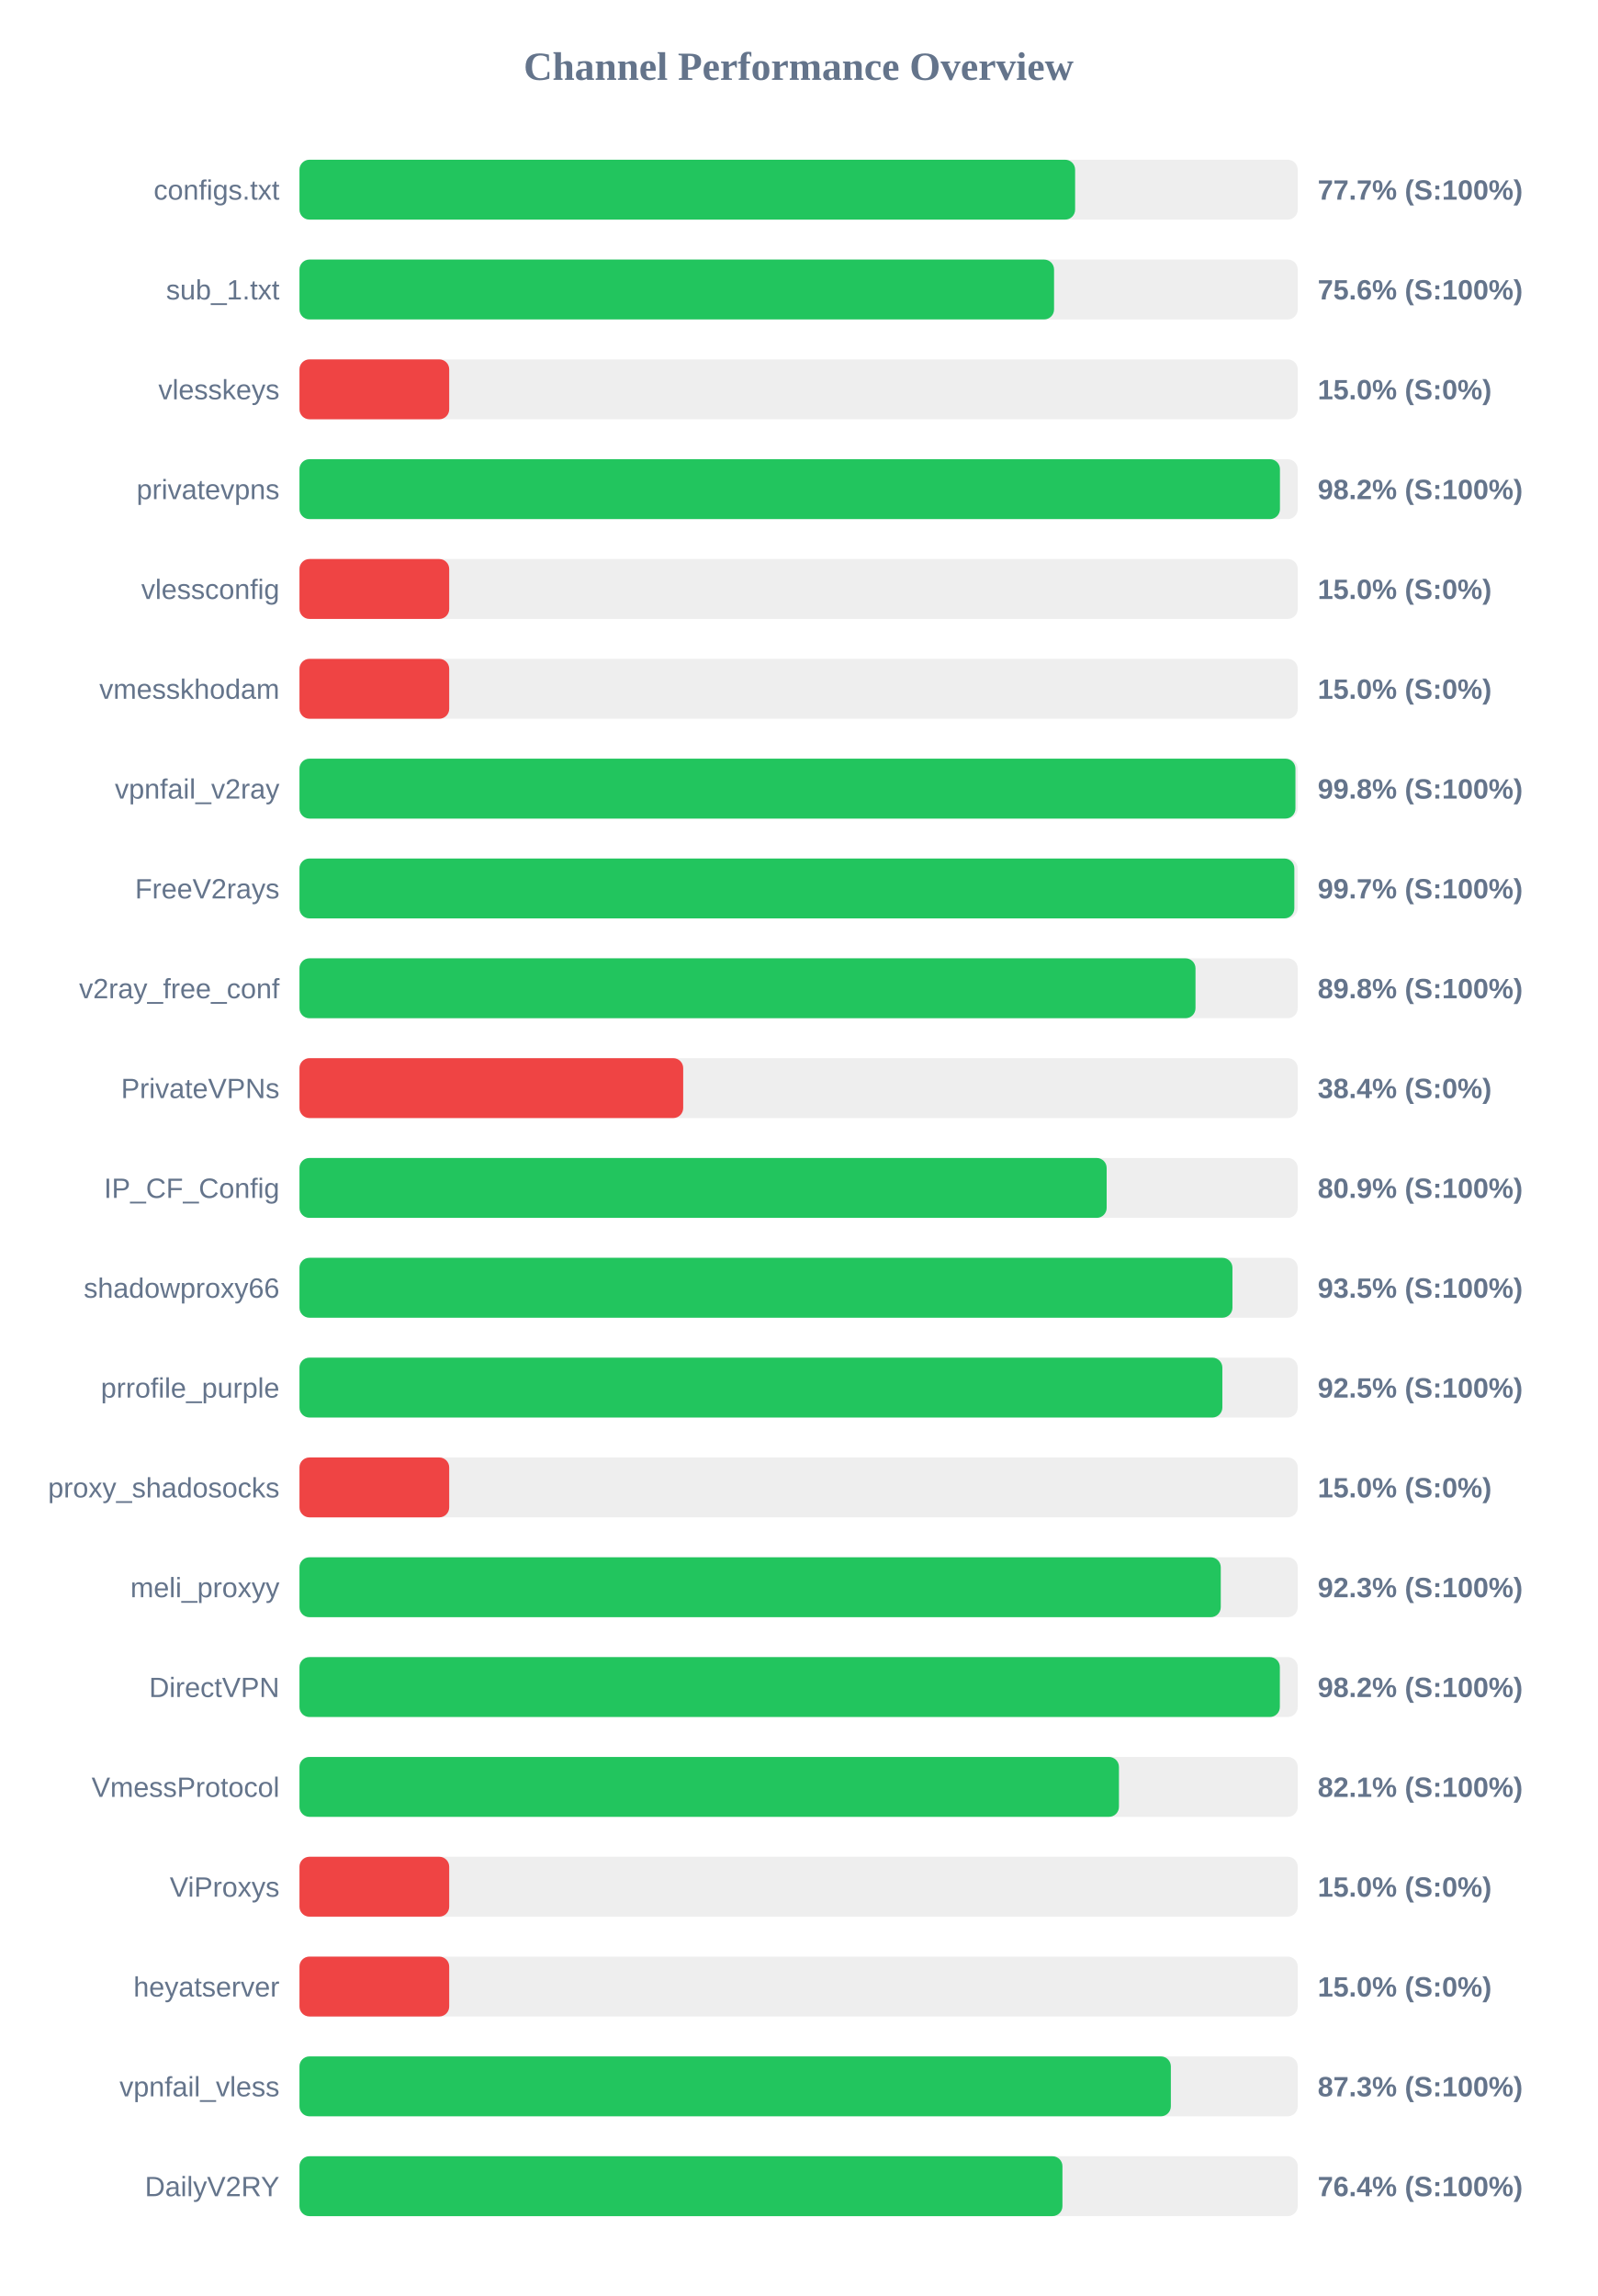
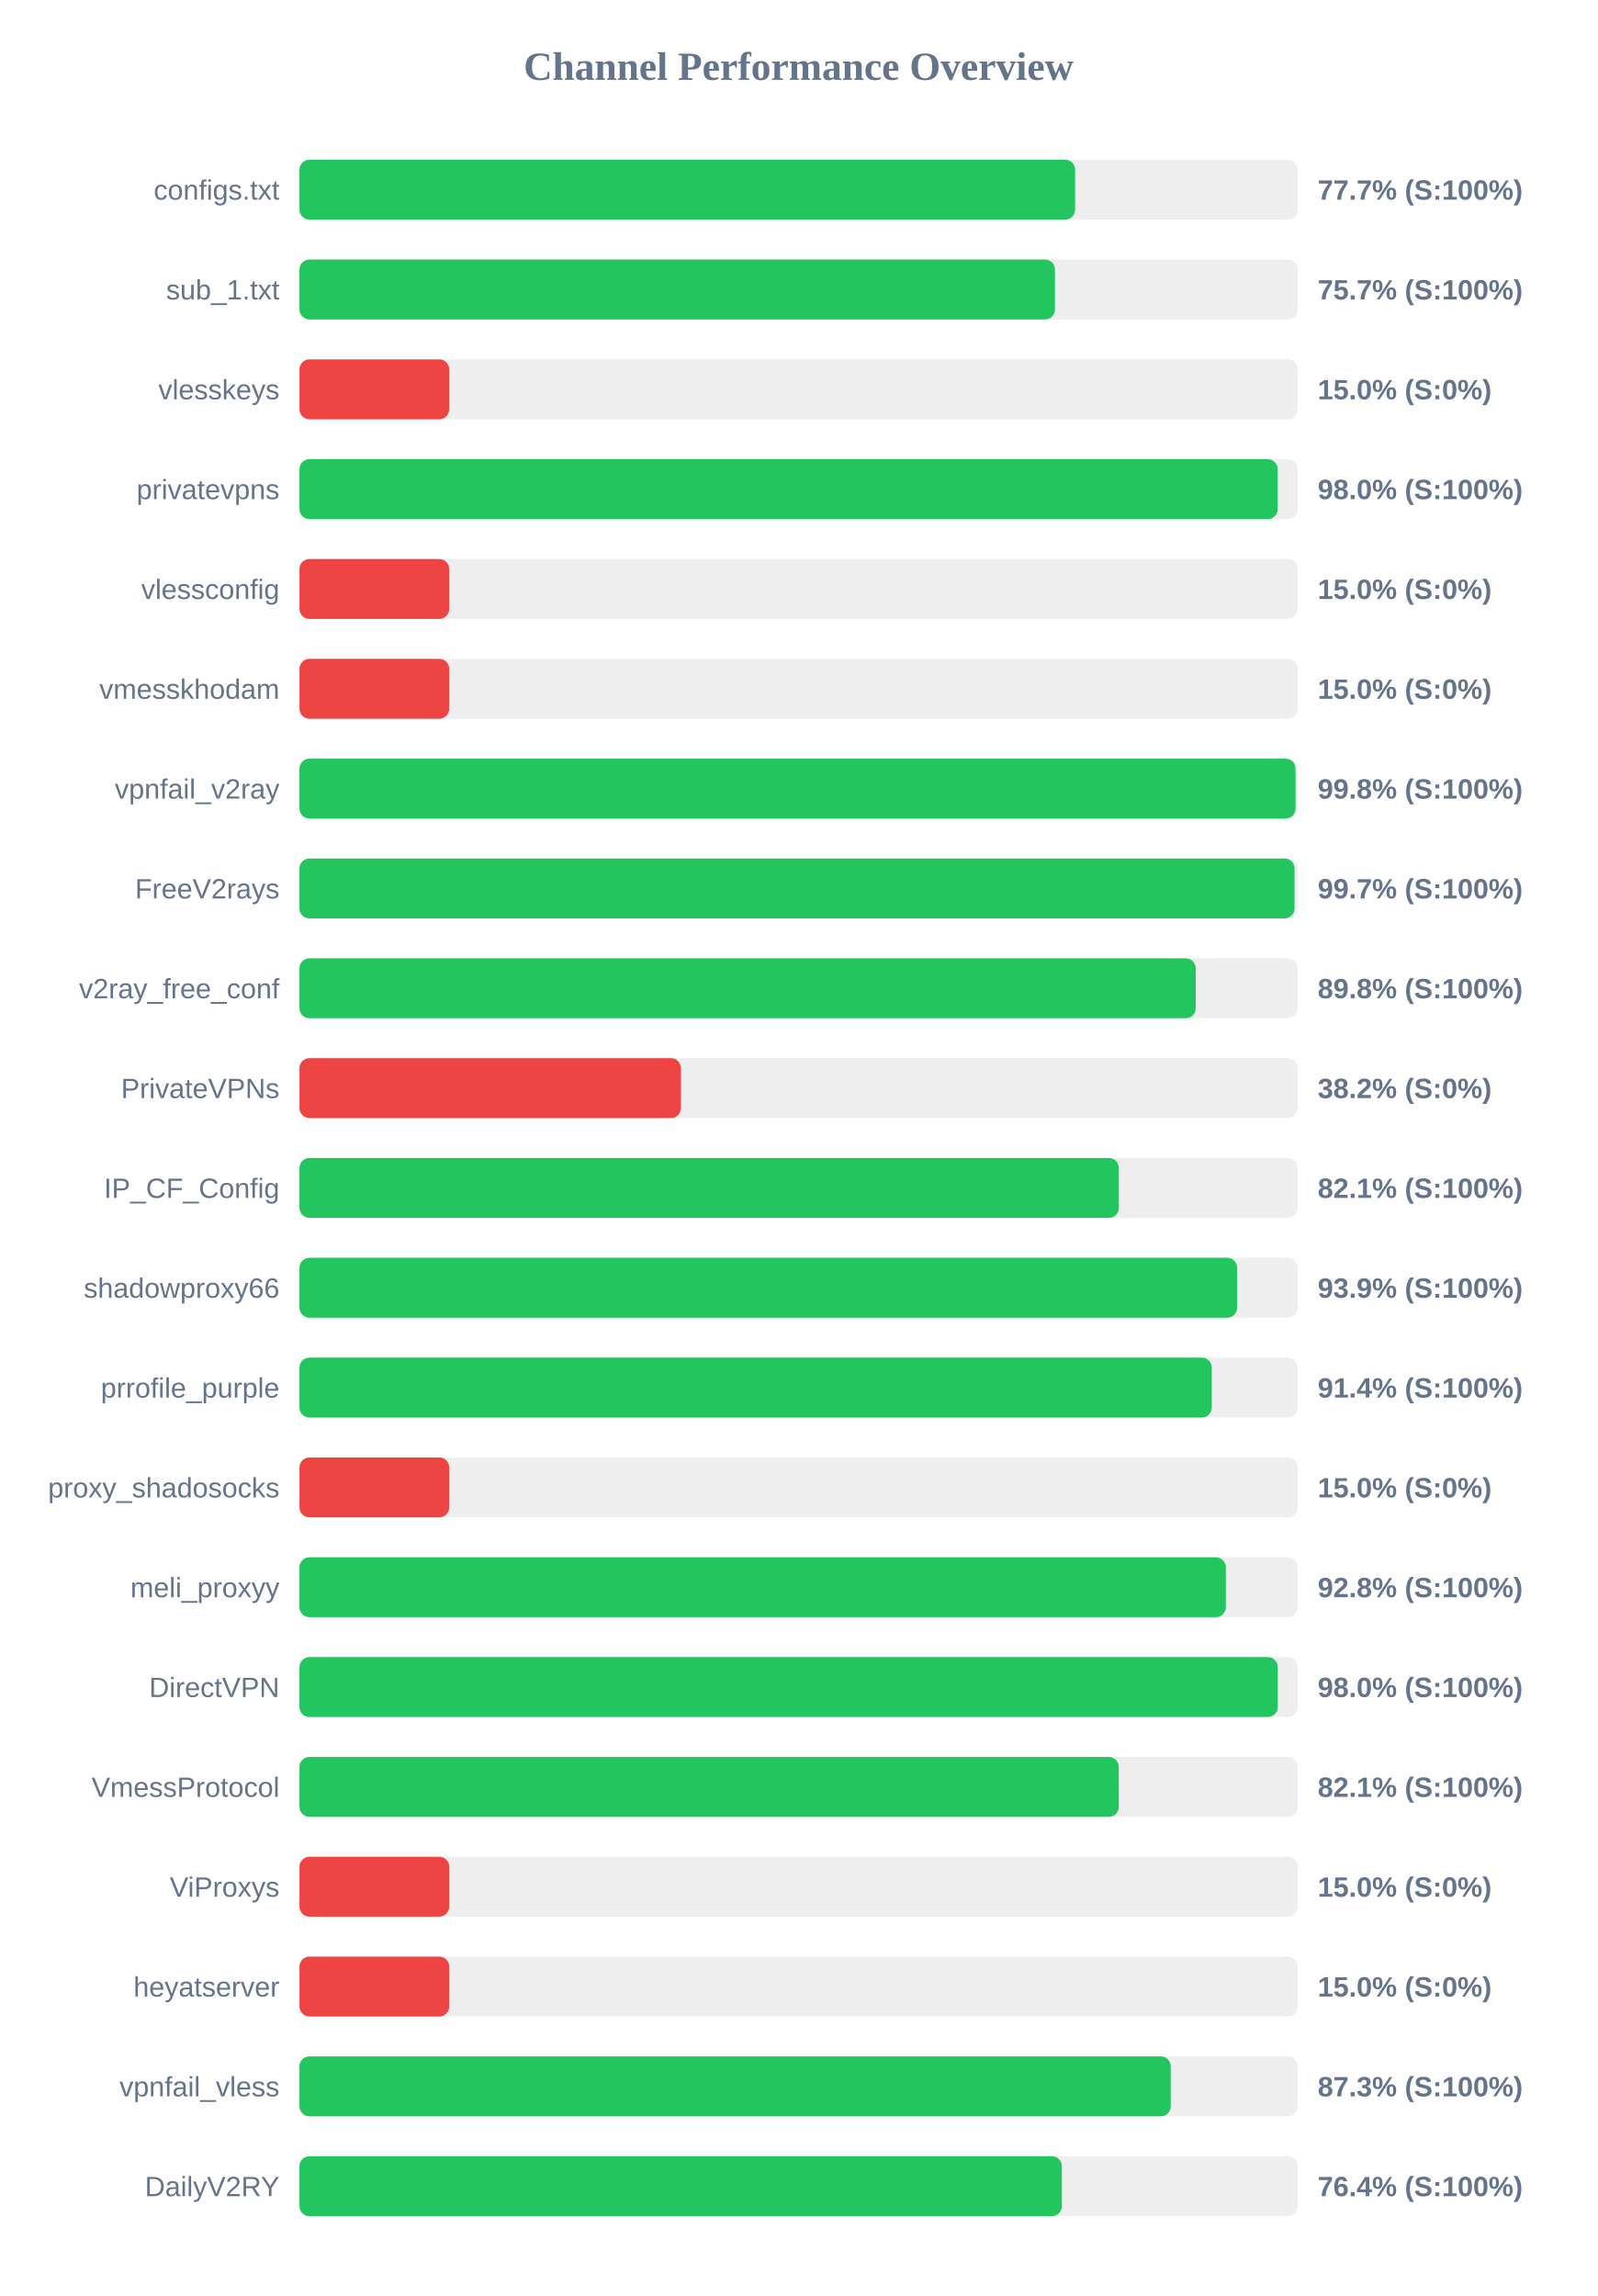
<svg xmlns="http://www.w3.org/2000/svg" width="800" height="1150" version="1.1">
  <style>
        .row { font: 14px Arial; fill: #64748b; }
        .score { font: bold 14px Arial; fill: #64748b; }
    </style>
  <text x="400" y="40" text-anchor="middle" font-size="20px" font-weight="bold" fill="#64748b">Channel Performance Overview</text>
  <rect x="150" y="80" width="500" height="30" fill="#eee" rx="5" />
  <rect x="150" y="80" width="388.5" height="30" fill="#22c55e" rx="5" />
  <text x="140" y="100" text-anchor="end" class="row">configs.txt</text>
  <text x="660" y="100" text-anchor="start" class="score">77.7% (S:100%)</text>
  <rect x="150" y="130" width="500" height="30" fill="#eee" rx="5" />
-   <rect x="150" y="130" width="377.95" height="30" fill="#22c55e" rx="5" />
+   <rect x="150" y="130" width="378.4" height="30" fill="#22c55e" rx="5" />
  <text x="140" y="150" text-anchor="end" class="row">sub_1.txt</text>
-   <text x="660" y="150" text-anchor="start" class="score">75.6% (S:100%)</text>
+   <text x="660" y="150" text-anchor="start" class="score">75.7% (S:100%)</text>
  <rect x="150" y="180" width="500" height="30" fill="#eee" rx="5" />
  <rect x="150" y="180" width="75.0" height="30" fill="#ef4444" rx="5" />
  <text x="140" y="200" text-anchor="end" class="row">vlesskeys</text>
  <text x="660" y="200" text-anchor="start" class="score">15.0% (S:0%)</text>
  <rect x="150" y="230" width="500" height="30" fill="#eee" rx="5" />
-   <rect x="150" y="230" width="491.1" height="30" fill="#22c55e" rx="5" />
+   <rect x="150" y="230" width="489.95" height="30" fill="#22c55e" rx="5" />
  <text x="140" y="250" text-anchor="end" class="row">privatevpns</text>
-   <text x="660" y="250" text-anchor="start" class="score">98.2% (S:100%)</text>
+   <text x="660" y="250" text-anchor="start" class="score">98.0% (S:100%)</text>
  <rect x="150" y="280" width="500" height="30" fill="#eee" rx="5" />
  <rect x="150" y="280" width="75.0" height="30" fill="#ef4444" rx="5" />
  <text x="140" y="300" text-anchor="end" class="row">vlessconfig</text>
  <text x="660" y="300" text-anchor="start" class="score">15.0% (S:0%)</text>
  <rect x="150" y="330" width="500" height="30" fill="#eee" rx="5" />
  <rect x="150" y="330" width="75.0" height="30" fill="#ef4444" rx="5" />
  <text x="140" y="350" text-anchor="end" class="row">vmesskhodam</text>
  <text x="660" y="350" text-anchor="start" class="score">15.0% (S:0%)</text>
  <rect x="150" y="380" width="500" height="30" fill="#eee" rx="5" />
-   <rect x="150" y="380" width="498.85" height="30" fill="#22c55e" rx="5" />
+   <rect x="150" y="380" width="498.9" height="30" fill="#22c55e" rx="5" />
  <text x="140" y="400" text-anchor="end" class="row">vpnfail_v2ray</text>
  <text x="660" y="400" text-anchor="start" class="score">99.8% (S:100%)</text>
  <rect x="150" y="430" width="500" height="30" fill="#eee" rx="5" />
-   <rect x="150" y="430" width="498.3" height="30" fill="#22c55e" rx="5" />
+   <rect x="150" y="430" width="498.4" height="30" fill="#22c55e" rx="5" />
  <text x="140" y="450" text-anchor="end" class="row">FreeV2rays</text>
  <text x="660" y="450" text-anchor="start" class="score">99.7% (S:100%)</text>
  <rect x="150" y="480" width="500" height="30" fill="#eee" rx="5" />
-   <rect x="150" y="480" width="448.8" height="30" fill="#22c55e" rx="5" />
+   <rect x="150" y="480" width="448.9" height="30" fill="#22c55e" rx="5" />
  <text x="140" y="500" text-anchor="end" class="row">v2ray_free_conf</text>
  <text x="660" y="500" text-anchor="start" class="score">89.8% (S:100%)</text>
  <rect x="150" y="530" width="500" height="30" fill="#eee" rx="5" />
-   <rect x="150" y="530" width="192.2" height="30" fill="#ef4444" rx="5" />
+   <rect x="150" y="530" width="191.05" height="30" fill="#ef4444" rx="5" />
  <text x="140" y="550" text-anchor="end" class="row">PrivateVPNs</text>
-   <text x="660" y="550" text-anchor="start" class="score">38.4% (S:0%)</text>
+   <text x="660" y="550" text-anchor="start" class="score">38.2% (S:0%)</text>
  <rect x="150" y="580" width="500" height="30" fill="#eee" rx="5" />
-   <rect x="150" y="580" width="404.3" height="30" fill="#22c55e" rx="5" />
+   <rect x="150" y="580" width="410.4" height="30" fill="#22c55e" rx="5" />
  <text x="140" y="600" text-anchor="end" class="row">IP_CF_Config</text>
-   <text x="660" y="600" text-anchor="start" class="score">80.9% (S:100%)</text>
+   <text x="660" y="600" text-anchor="start" class="score">82.1% (S:100%)</text>
  <rect x="150" y="630" width="500" height="30" fill="#eee" rx="5" />
-   <rect x="150" y="630" width="467.3" height="30" fill="#22c55e" rx="5" />
+   <rect x="150" y="630" width="469.65" height="30" fill="#22c55e" rx="5" />
  <text x="140" y="650" text-anchor="end" class="row">shadowproxy66</text>
-   <text x="660" y="650" text-anchor="start" class="score">93.5% (S:100%)</text>
+   <text x="660" y="650" text-anchor="start" class="score">93.9% (S:100%)</text>
  <rect x="150" y="680" width="500" height="30" fill="#eee" rx="5" />
-   <rect x="150" y="680" width="462.25" height="30" fill="#22c55e" rx="5" />
+   <rect x="150" y="680" width="456.95" height="30" fill="#22c55e" rx="5" />
  <text x="140" y="700" text-anchor="end" class="row">prrofile_purple</text>
-   <text x="660" y="700" text-anchor="start" class="score">92.5% (S:100%)</text>
+   <text x="660" y="700" text-anchor="start" class="score">91.4% (S:100%)</text>
  <rect x="150" y="730" width="500" height="30" fill="#eee" rx="5" />
  <rect x="150" y="730" width="75.0" height="30" fill="#ef4444" rx="5" />
  <text x="140" y="750" text-anchor="end" class="row">proxy_shadosocks</text>
  <text x="660" y="750" text-anchor="start" class="score">15.0% (S:0%)</text>
  <rect x="150" y="780" width="500" height="30" fill="#eee" rx="5" />
-   <rect x="150" y="780" width="461.45" height="30" fill="#22c55e" rx="5" />
+   <rect x="150" y="780" width="464.0" height="30" fill="#22c55e" rx="5" />
  <text x="140" y="800" text-anchor="end" class="row">meli_proxyy</text>
-   <text x="660" y="800" text-anchor="start" class="score">92.3% (S:100%)</text>
+   <text x="660" y="800" text-anchor="start" class="score">92.8% (S:100%)</text>
  <rect x="150" y="830" width="500" height="30" fill="#eee" rx="5" />
-   <rect x="150" y="830" width="491.05" height="30" fill="#22c55e" rx="5" />
+   <rect x="150" y="830" width="490.0" height="30" fill="#22c55e" rx="5" />
  <text x="140" y="850" text-anchor="end" class="row">DirectVPN</text>
-   <text x="660" y="850" text-anchor="start" class="score">98.2% (S:100%)</text>
+   <text x="660" y="850" text-anchor="start" class="score">98.0% (S:100%)</text>
  <rect x="150" y="880" width="500" height="30" fill="#eee" rx="5" />
-   <rect x="150" y="880" width="410.45" height="30" fill="#22c55e" rx="5" />
+   <rect x="150" y="880" width="410.35" height="30" fill="#22c55e" rx="5" />
  <text x="140" y="900" text-anchor="end" class="row">VmessProtocol</text>
  <text x="660" y="900" text-anchor="start" class="score">82.1% (S:100%)</text>
  <rect x="150" y="930" width="500" height="30" fill="#eee" rx="5" />
  <rect x="150" y="930" width="75.0" height="30" fill="#ef4444" rx="5" />
  <text x="140" y="950" text-anchor="end" class="row">ViProxys</text>
  <text x="660" y="950" text-anchor="start" class="score">15.0% (S:0%)</text>
  <rect x="150" y="980" width="500" height="30" fill="#eee" rx="5" />
  <rect x="150" y="980" width="75.0" height="30" fill="#ef4444" rx="5" />
  <text x="140" y="1000" text-anchor="end" class="row">heyatserver</text>
  <text x="660" y="1000" text-anchor="start" class="score">15.0% (S:0%)</text>
  <rect x="150" y="1030" width="500" height="30" fill="#eee" rx="5" />
-   <rect x="150" y="1030" width="436.45" height="30" fill="#22c55e" rx="5" />
+   <rect x="150" y="1030" width="436.4" height="30" fill="#22c55e" rx="5" />
  <text x="140" y="1050" text-anchor="end" class="row">vpnfail_vless</text>
  <text x="660" y="1050" text-anchor="start" class="score">87.3% (S:100%)</text>
  <rect x="150" y="1080" width="500" height="30" fill="#eee" rx="5" />
-   <rect x="150" y="1080" width="382.15" height="30" fill="#22c55e" rx="5" />
+   <rect x="150" y="1080" width="381.85" height="30" fill="#22c55e" rx="5" />
  <text x="140" y="1100" text-anchor="end" class="row">DailyV2RY</text>
  <text x="660" y="1100" text-anchor="start" class="score">76.4% (S:100%)</text>
</svg>
